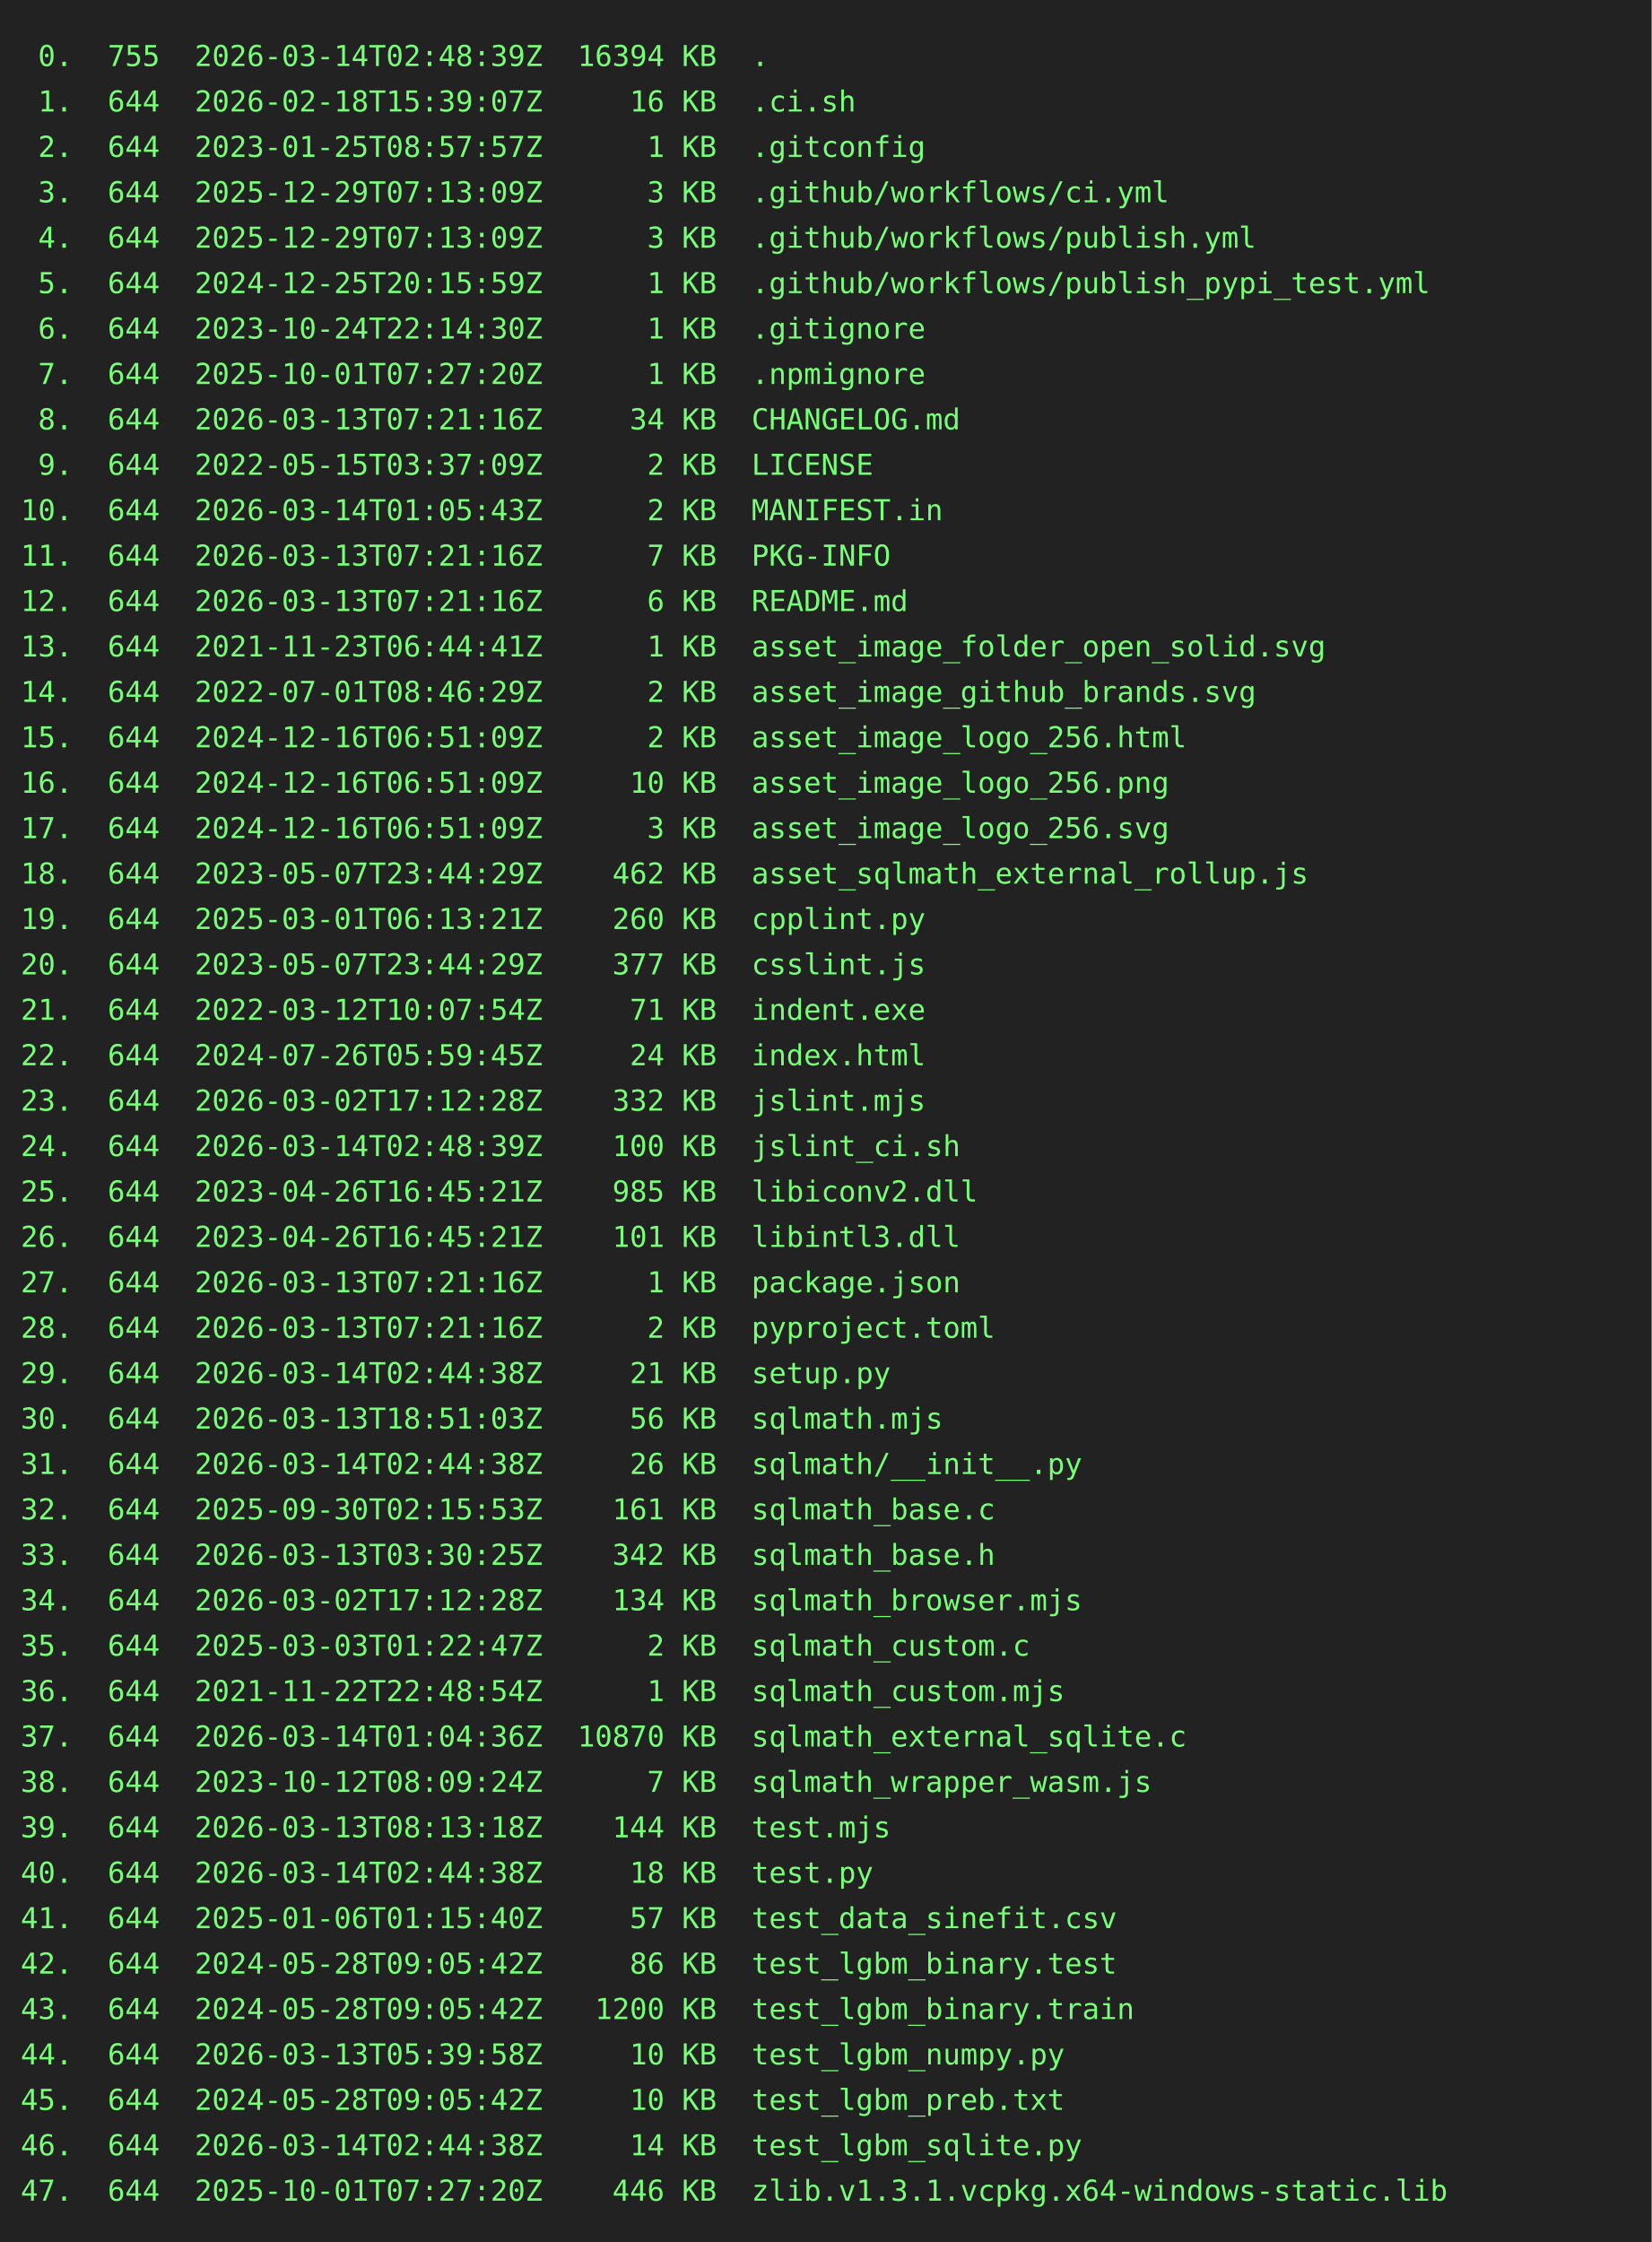
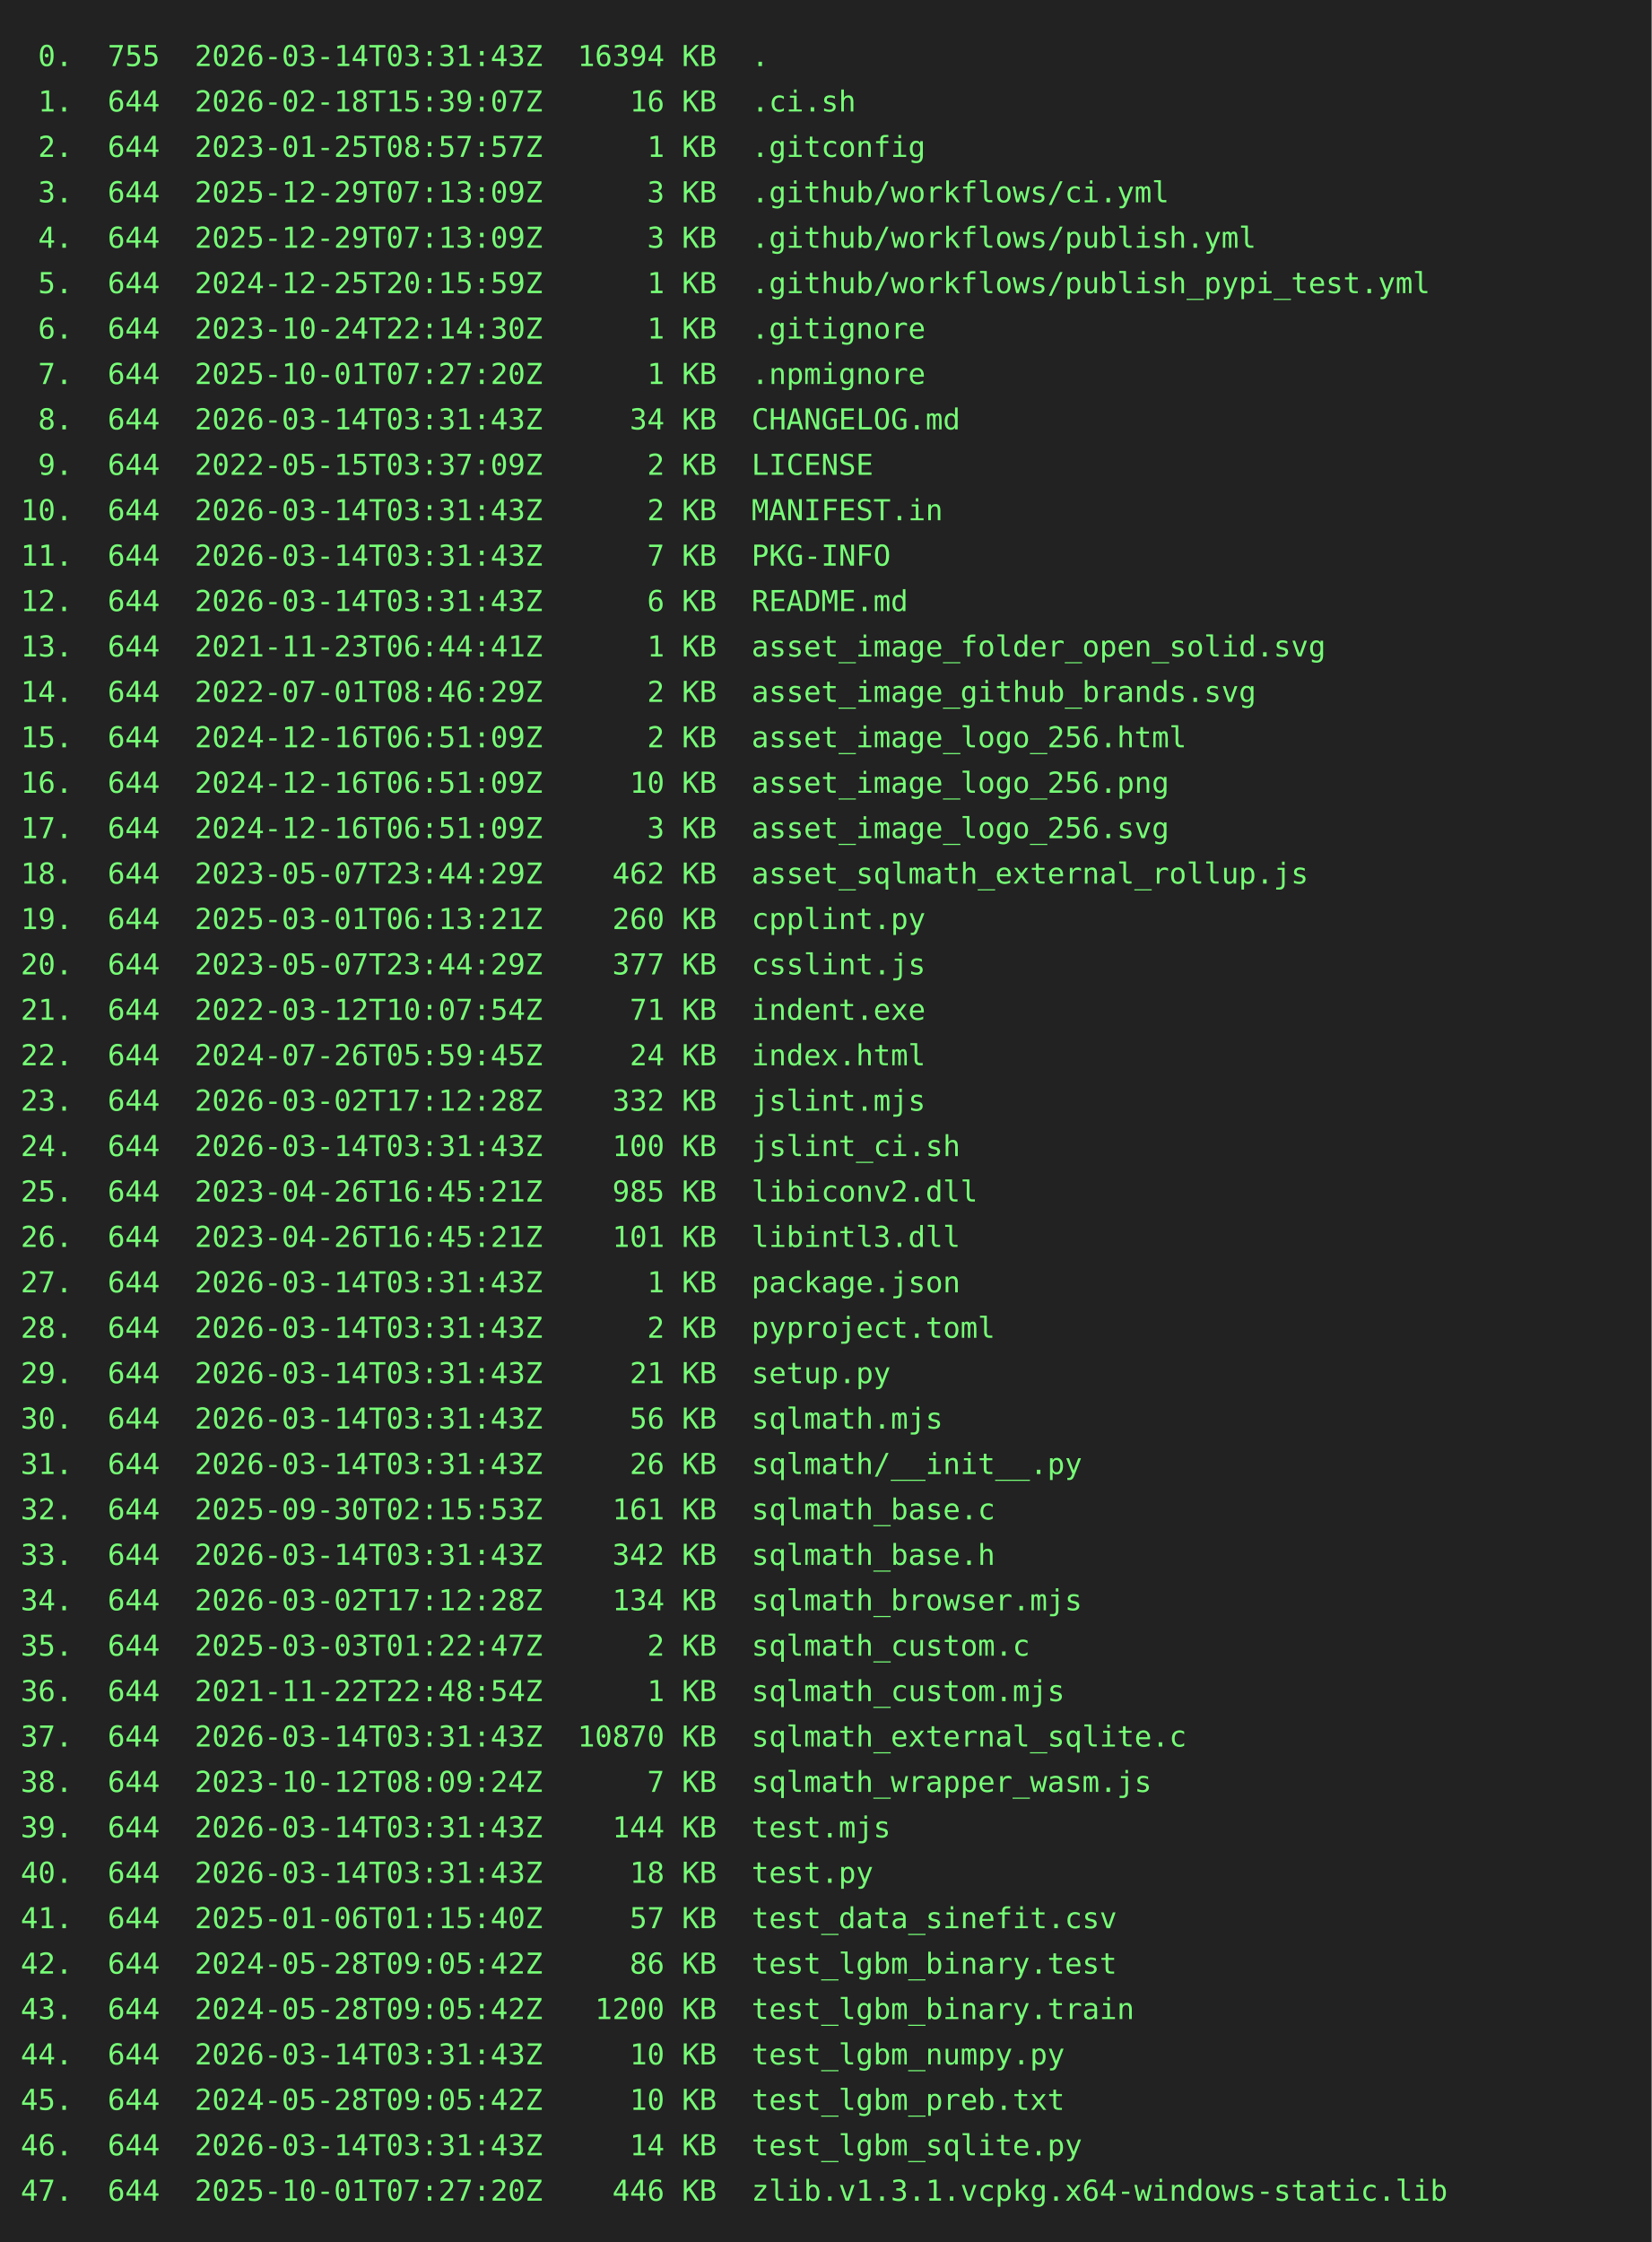
<svg xmlns="http://www.w3.org/2000/svg" height="1086" width="800">
  <rect height="1086" fill="#222" width="800" />
  <text fill="#7f7" font-family="consolas, menlo, monospace" font-size="14" xml:space="preserve">
-     <tspan lengthAdjust="spacingAndGlyphs" textLength="768" x="10" y="32"> 0.  755  2026-03-14T02:48:39Z  16394 KB  .                                                      </tspan>
+     <tspan lengthAdjust="spacingAndGlyphs" textLength="768" x="10" y="32"> 0.  755  2026-03-14T03:31:43Z  16394 KB  .                                                      </tspan>
    <tspan lengthAdjust="spacingAndGlyphs" textLength="768" x="10" y="54"> 1.  644  2026-02-18T15:39:07Z     16 KB  .ci.sh                                                 </tspan>
    <tspan lengthAdjust="spacingAndGlyphs" textLength="768" x="10" y="76"> 2.  644  2023-01-25T08:57:57Z      1 KB  .gitconfig                                             </tspan>
    <tspan lengthAdjust="spacingAndGlyphs" textLength="768" x="10" y="98"> 3.  644  2025-12-29T07:13:09Z      3 KB  .github/workflows/ci.yml                               </tspan>
    <tspan lengthAdjust="spacingAndGlyphs" textLength="768" x="10" y="120"> 4.  644  2025-12-29T07:13:09Z      3 KB  .github/workflows/publish.yml                          </tspan>
    <tspan lengthAdjust="spacingAndGlyphs" textLength="768" x="10" y="142"> 5.  644  2024-12-25T20:15:59Z      1 KB  .github/workflows/publish_pypi_test.yml                </tspan>
    <tspan lengthAdjust="spacingAndGlyphs" textLength="768" x="10" y="164"> 6.  644  2023-10-24T22:14:30Z      1 KB  .gitignore                                             </tspan>
    <tspan lengthAdjust="spacingAndGlyphs" textLength="768" x="10" y="186"> 7.  644  2025-10-01T07:27:20Z      1 KB  .npmignore                                             </tspan>
-     <tspan lengthAdjust="spacingAndGlyphs" textLength="768" x="10" y="208"> 8.  644  2026-03-13T07:21:16Z     34 KB  CHANGELOG.md                                           </tspan>
+     <tspan lengthAdjust="spacingAndGlyphs" textLength="768" x="10" y="208"> 8.  644  2026-03-14T03:31:43Z     34 KB  CHANGELOG.md                                           </tspan>
    <tspan lengthAdjust="spacingAndGlyphs" textLength="768" x="10" y="230"> 9.  644  2022-05-15T03:37:09Z      2 KB  LICENSE                                                </tspan>
-     <tspan lengthAdjust="spacingAndGlyphs" textLength="768" x="10" y="252">10.  644  2026-03-14T01:05:43Z      2 KB  MANIFEST.in                                            </tspan>
-     <tspan lengthAdjust="spacingAndGlyphs" textLength="768" x="10" y="274">11.  644  2026-03-13T07:21:16Z      7 KB  PKG-INFO                                               </tspan>
-     <tspan lengthAdjust="spacingAndGlyphs" textLength="768" x="10" y="296">12.  644  2026-03-13T07:21:16Z      6 KB  README.md                                              </tspan>
+     <tspan lengthAdjust="spacingAndGlyphs" textLength="768" x="10" y="252">10.  644  2026-03-14T03:31:43Z      2 KB  MANIFEST.in                                            </tspan>
+     <tspan lengthAdjust="spacingAndGlyphs" textLength="768" x="10" y="274">11.  644  2026-03-14T03:31:43Z      7 KB  PKG-INFO                                               </tspan>
+     <tspan lengthAdjust="spacingAndGlyphs" textLength="768" x="10" y="296">12.  644  2026-03-14T03:31:43Z      6 KB  README.md                                              </tspan>
    <tspan lengthAdjust="spacingAndGlyphs" textLength="768" x="10" y="318">13.  644  2021-11-23T06:44:41Z      1 KB  asset_image_folder_open_solid.svg                      </tspan>
    <tspan lengthAdjust="spacingAndGlyphs" textLength="768" x="10" y="340">14.  644  2022-07-01T08:46:29Z      2 KB  asset_image_github_brands.svg                          </tspan>
    <tspan lengthAdjust="spacingAndGlyphs" textLength="768" x="10" y="362">15.  644  2024-12-16T06:51:09Z      2 KB  asset_image_logo_256.html                              </tspan>
    <tspan lengthAdjust="spacingAndGlyphs" textLength="768" x="10" y="384">16.  644  2024-12-16T06:51:09Z     10 KB  asset_image_logo_256.png                               </tspan>
    <tspan lengthAdjust="spacingAndGlyphs" textLength="768" x="10" y="406">17.  644  2024-12-16T06:51:09Z      3 KB  asset_image_logo_256.svg                               </tspan>
    <tspan lengthAdjust="spacingAndGlyphs" textLength="768" x="10" y="428">18.  644  2023-05-07T23:44:29Z    462 KB  asset_sqlmath_external_rollup.js                       </tspan>
    <tspan lengthAdjust="spacingAndGlyphs" textLength="768" x="10" y="450">19.  644  2025-03-01T06:13:21Z    260 KB  cpplint.py                                             </tspan>
    <tspan lengthAdjust="spacingAndGlyphs" textLength="768" x="10" y="472">20.  644  2023-05-07T23:44:29Z    377 KB  csslint.js                                             </tspan>
    <tspan lengthAdjust="spacingAndGlyphs" textLength="768" x="10" y="494">21.  644  2022-03-12T10:07:54Z     71 KB  indent.exe                                             </tspan>
    <tspan lengthAdjust="spacingAndGlyphs" textLength="768" x="10" y="516">22.  644  2024-07-26T05:59:45Z     24 KB  index.html                                             </tspan>
    <tspan lengthAdjust="spacingAndGlyphs" textLength="768" x="10" y="538">23.  644  2026-03-02T17:12:28Z    332 KB  jslint.mjs                                             </tspan>
-     <tspan lengthAdjust="spacingAndGlyphs" textLength="768" x="10" y="560">24.  644  2026-03-14T02:48:39Z    100 KB  jslint_ci.sh                                           </tspan>
+     <tspan lengthAdjust="spacingAndGlyphs" textLength="768" x="10" y="560">24.  644  2026-03-14T03:31:43Z    100 KB  jslint_ci.sh                                           </tspan>
    <tspan lengthAdjust="spacingAndGlyphs" textLength="768" x="10" y="582">25.  644  2023-04-26T16:45:21Z    985 KB  libiconv2.dll                                          </tspan>
    <tspan lengthAdjust="spacingAndGlyphs" textLength="768" x="10" y="604">26.  644  2023-04-26T16:45:21Z    101 KB  libintl3.dll                                           </tspan>
-     <tspan lengthAdjust="spacingAndGlyphs" textLength="768" x="10" y="626">27.  644  2026-03-13T07:21:16Z      1 KB  package.json                                           </tspan>
-     <tspan lengthAdjust="spacingAndGlyphs" textLength="768" x="10" y="648">28.  644  2026-03-13T07:21:16Z      2 KB  pyproject.toml                                         </tspan>
-     <tspan lengthAdjust="spacingAndGlyphs" textLength="768" x="10" y="670">29.  644  2026-03-14T02:44:38Z     21 KB  setup.py                                               </tspan>
-     <tspan lengthAdjust="spacingAndGlyphs" textLength="768" x="10" y="692">30.  644  2026-03-13T18:51:03Z     56 KB  sqlmath.mjs                                            </tspan>
-     <tspan lengthAdjust="spacingAndGlyphs" textLength="768" x="10" y="714">31.  644  2026-03-14T02:44:38Z     26 KB  sqlmath/__init__.py                                    </tspan>
+     <tspan lengthAdjust="spacingAndGlyphs" textLength="768" x="10" y="626">27.  644  2026-03-14T03:31:43Z      1 KB  package.json                                           </tspan>
+     <tspan lengthAdjust="spacingAndGlyphs" textLength="768" x="10" y="648">28.  644  2026-03-14T03:31:43Z      2 KB  pyproject.toml                                         </tspan>
+     <tspan lengthAdjust="spacingAndGlyphs" textLength="768" x="10" y="670">29.  644  2026-03-14T03:31:43Z     21 KB  setup.py                                               </tspan>
+     <tspan lengthAdjust="spacingAndGlyphs" textLength="768" x="10" y="692">30.  644  2026-03-14T03:31:43Z     56 KB  sqlmath.mjs                                            </tspan>
+     <tspan lengthAdjust="spacingAndGlyphs" textLength="768" x="10" y="714">31.  644  2026-03-14T03:31:43Z     26 KB  sqlmath/__init__.py                                    </tspan>
    <tspan lengthAdjust="spacingAndGlyphs" textLength="768" x="10" y="736">32.  644  2025-09-30T02:15:53Z    161 KB  sqlmath_base.c                                         </tspan>
-     <tspan lengthAdjust="spacingAndGlyphs" textLength="768" x="10" y="758">33.  644  2026-03-13T03:30:25Z    342 KB  sqlmath_base.h                                         </tspan>
+     <tspan lengthAdjust="spacingAndGlyphs" textLength="768" x="10" y="758">33.  644  2026-03-14T03:31:43Z    342 KB  sqlmath_base.h                                         </tspan>
    <tspan lengthAdjust="spacingAndGlyphs" textLength="768" x="10" y="780">34.  644  2026-03-02T17:12:28Z    134 KB  sqlmath_browser.mjs                                    </tspan>
    <tspan lengthAdjust="spacingAndGlyphs" textLength="768" x="10" y="802">35.  644  2025-03-03T01:22:47Z      2 KB  sqlmath_custom.c                                       </tspan>
    <tspan lengthAdjust="spacingAndGlyphs" textLength="768" x="10" y="824">36.  644  2021-11-22T22:48:54Z      1 KB  sqlmath_custom.mjs                                     </tspan>
-     <tspan lengthAdjust="spacingAndGlyphs" textLength="768" x="10" y="846">37.  644  2026-03-14T01:04:36Z  10870 KB  sqlmath_external_sqlite.c                              </tspan>
+     <tspan lengthAdjust="spacingAndGlyphs" textLength="768" x="10" y="846">37.  644  2026-03-14T03:31:43Z  10870 KB  sqlmath_external_sqlite.c                              </tspan>
    <tspan lengthAdjust="spacingAndGlyphs" textLength="768" x="10" y="868">38.  644  2023-10-12T08:09:24Z      7 KB  sqlmath_wrapper_wasm.js                                </tspan>
-     <tspan lengthAdjust="spacingAndGlyphs" textLength="768" x="10" y="890">39.  644  2026-03-13T08:13:18Z    144 KB  test.mjs                                               </tspan>
-     <tspan lengthAdjust="spacingAndGlyphs" textLength="768" x="10" y="912">40.  644  2026-03-14T02:44:38Z     18 KB  test.py                                                </tspan>
+     <tspan lengthAdjust="spacingAndGlyphs" textLength="768" x="10" y="890">39.  644  2026-03-14T03:31:43Z    144 KB  test.mjs                                               </tspan>
+     <tspan lengthAdjust="spacingAndGlyphs" textLength="768" x="10" y="912">40.  644  2026-03-14T03:31:43Z     18 KB  test.py                                                </tspan>
    <tspan lengthAdjust="spacingAndGlyphs" textLength="768" x="10" y="934">41.  644  2025-01-06T01:15:40Z     57 KB  test_data_sinefit.csv                                  </tspan>
    <tspan lengthAdjust="spacingAndGlyphs" textLength="768" x="10" y="956">42.  644  2024-05-28T09:05:42Z     86 KB  test_lgbm_binary.test                                  </tspan>
    <tspan lengthAdjust="spacingAndGlyphs" textLength="768" x="10" y="978">43.  644  2024-05-28T09:05:42Z   1200 KB  test_lgbm_binary.train                                 </tspan>
-     <tspan lengthAdjust="spacingAndGlyphs" textLength="768" x="10" y="1000">44.  644  2026-03-13T05:39:58Z     10 KB  test_lgbm_numpy.py                                     </tspan>
+     <tspan lengthAdjust="spacingAndGlyphs" textLength="768" x="10" y="1000">44.  644  2026-03-14T03:31:43Z     10 KB  test_lgbm_numpy.py                                     </tspan>
    <tspan lengthAdjust="spacingAndGlyphs" textLength="768" x="10" y="1022">45.  644  2024-05-28T09:05:42Z     10 KB  test_lgbm_preb.txt                                     </tspan>
-     <tspan lengthAdjust="spacingAndGlyphs" textLength="768" x="10" y="1044">46.  644  2026-03-14T02:44:38Z     14 KB  test_lgbm_sqlite.py                                    </tspan>
+     <tspan lengthAdjust="spacingAndGlyphs" textLength="768" x="10" y="1044">46.  644  2026-03-14T03:31:43Z     14 KB  test_lgbm_sqlite.py                                    </tspan>
    <tspan lengthAdjust="spacingAndGlyphs" textLength="768" x="10" y="1066">47.  644  2025-10-01T07:27:20Z    446 KB  zlib.v1.3.1.vcpkg.x64-windows-static.lib               </tspan>
  </text>
</svg>
